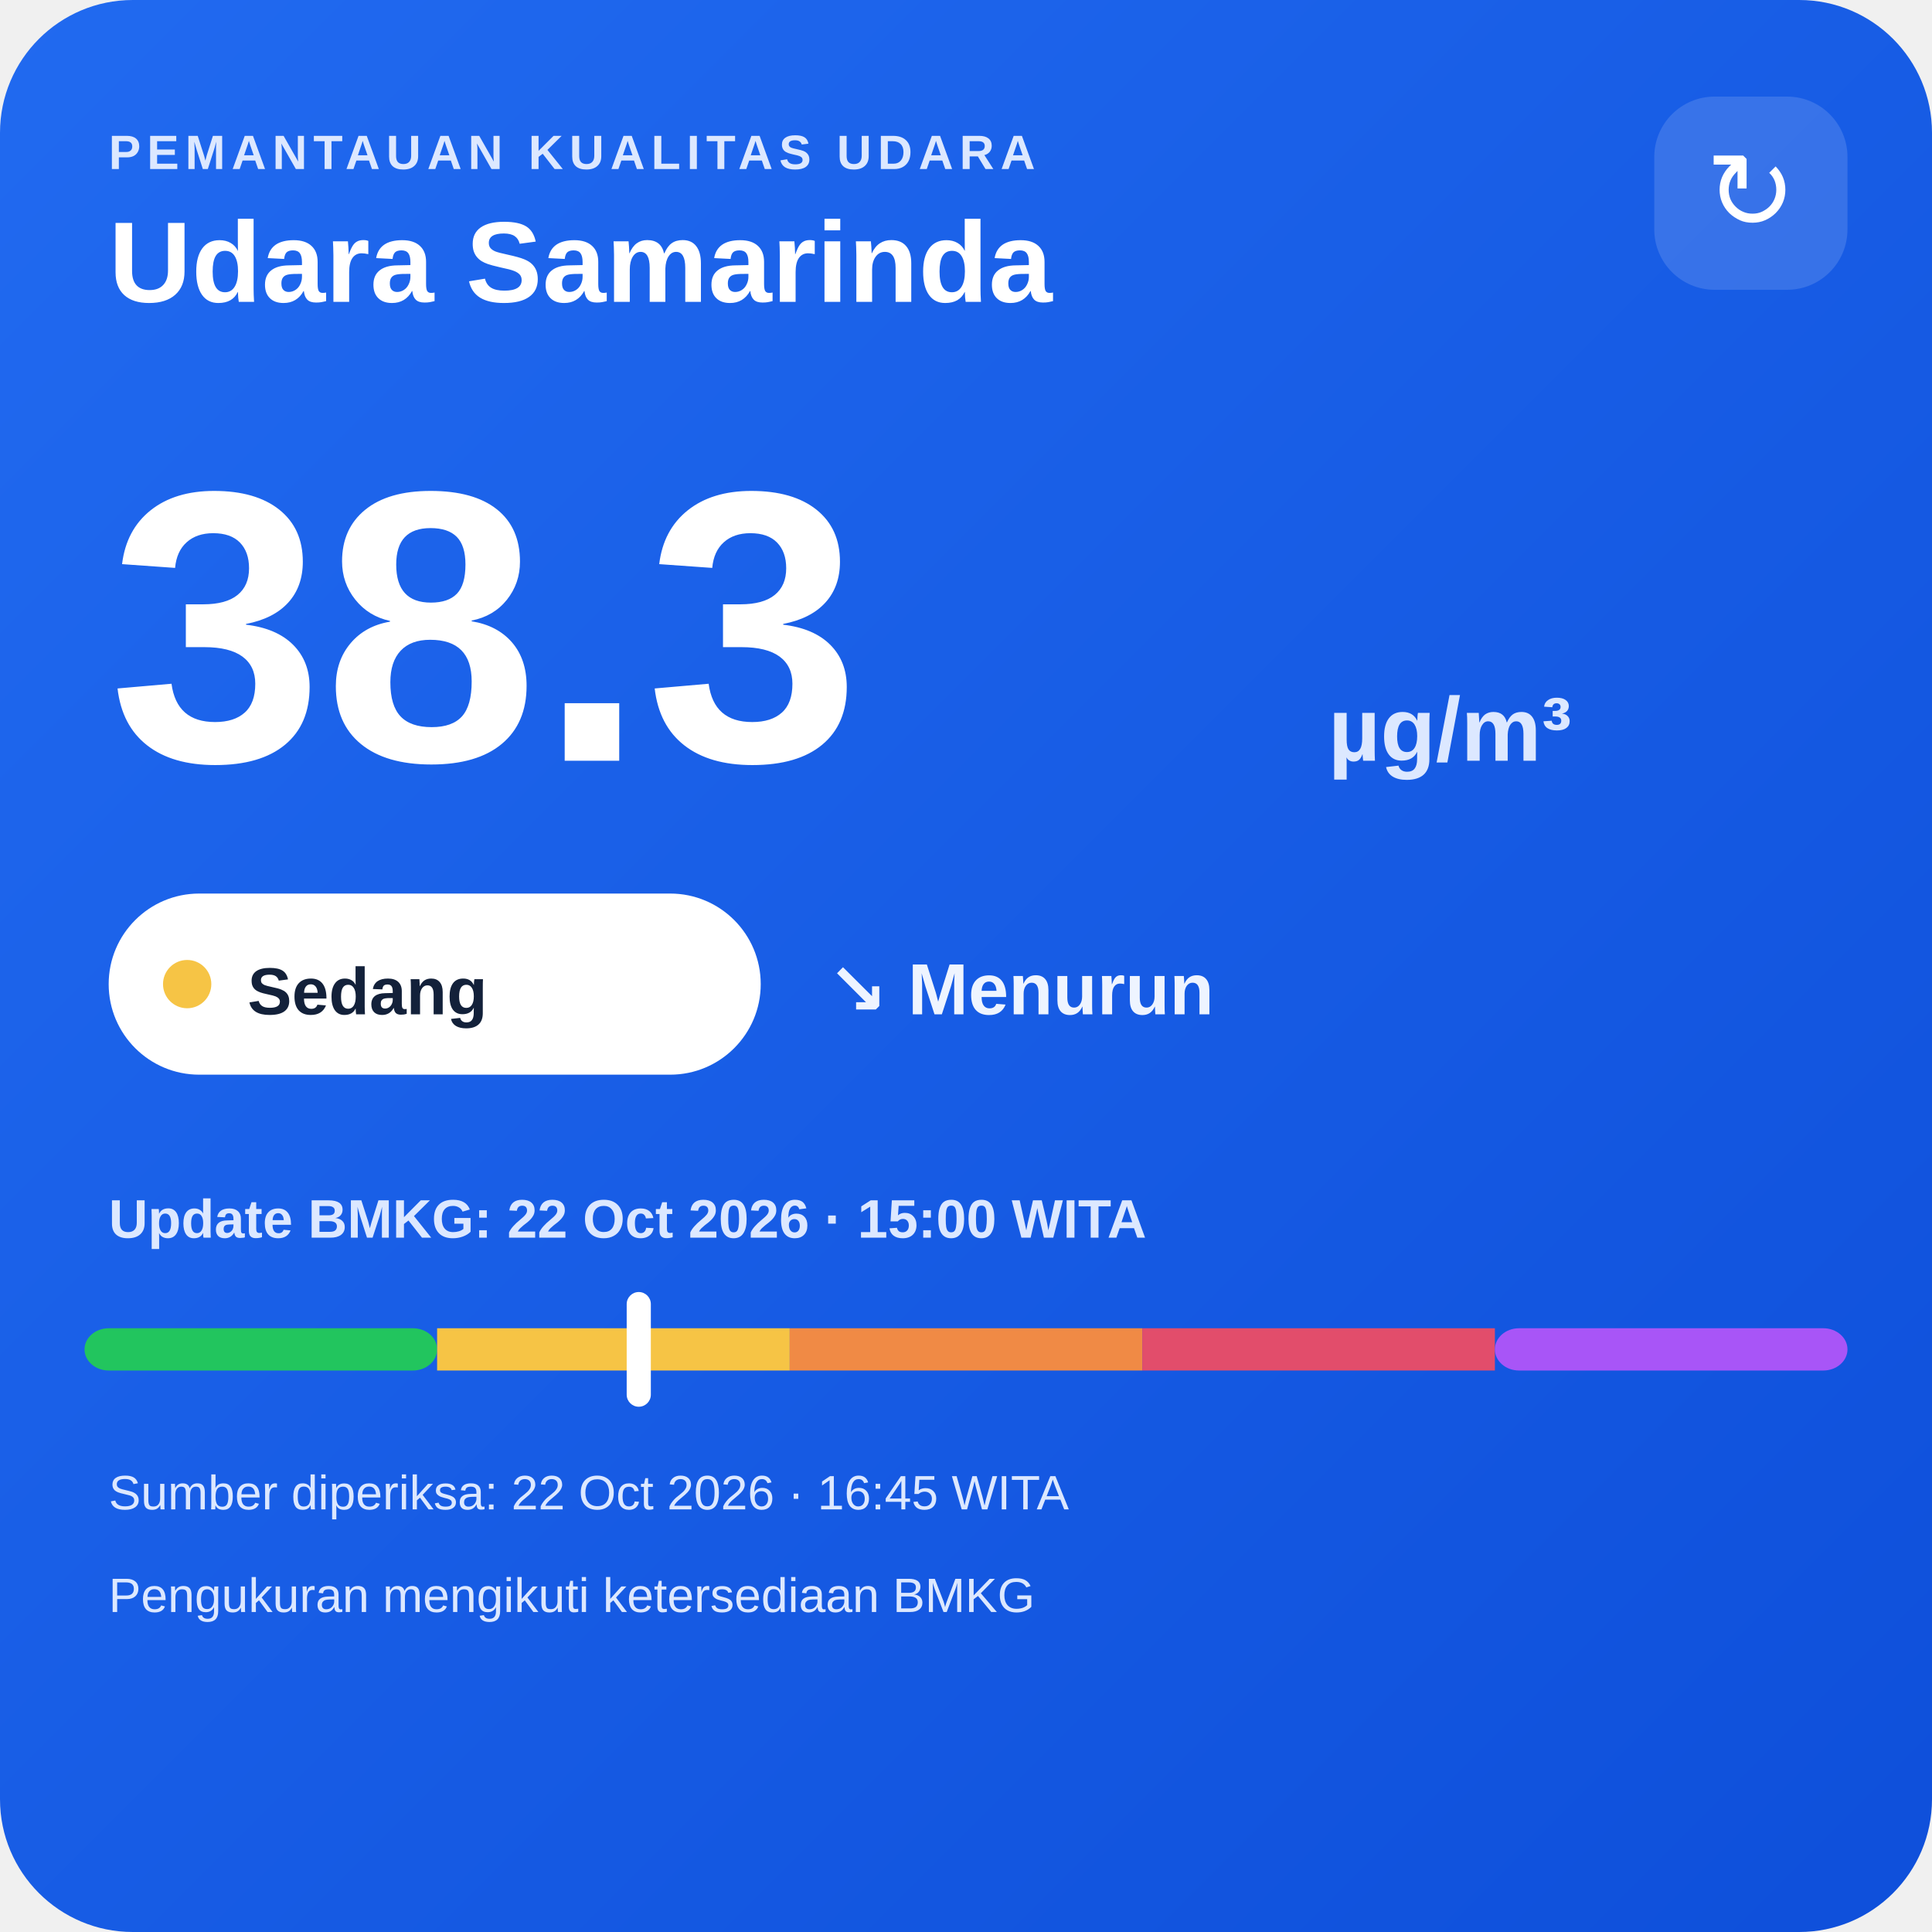
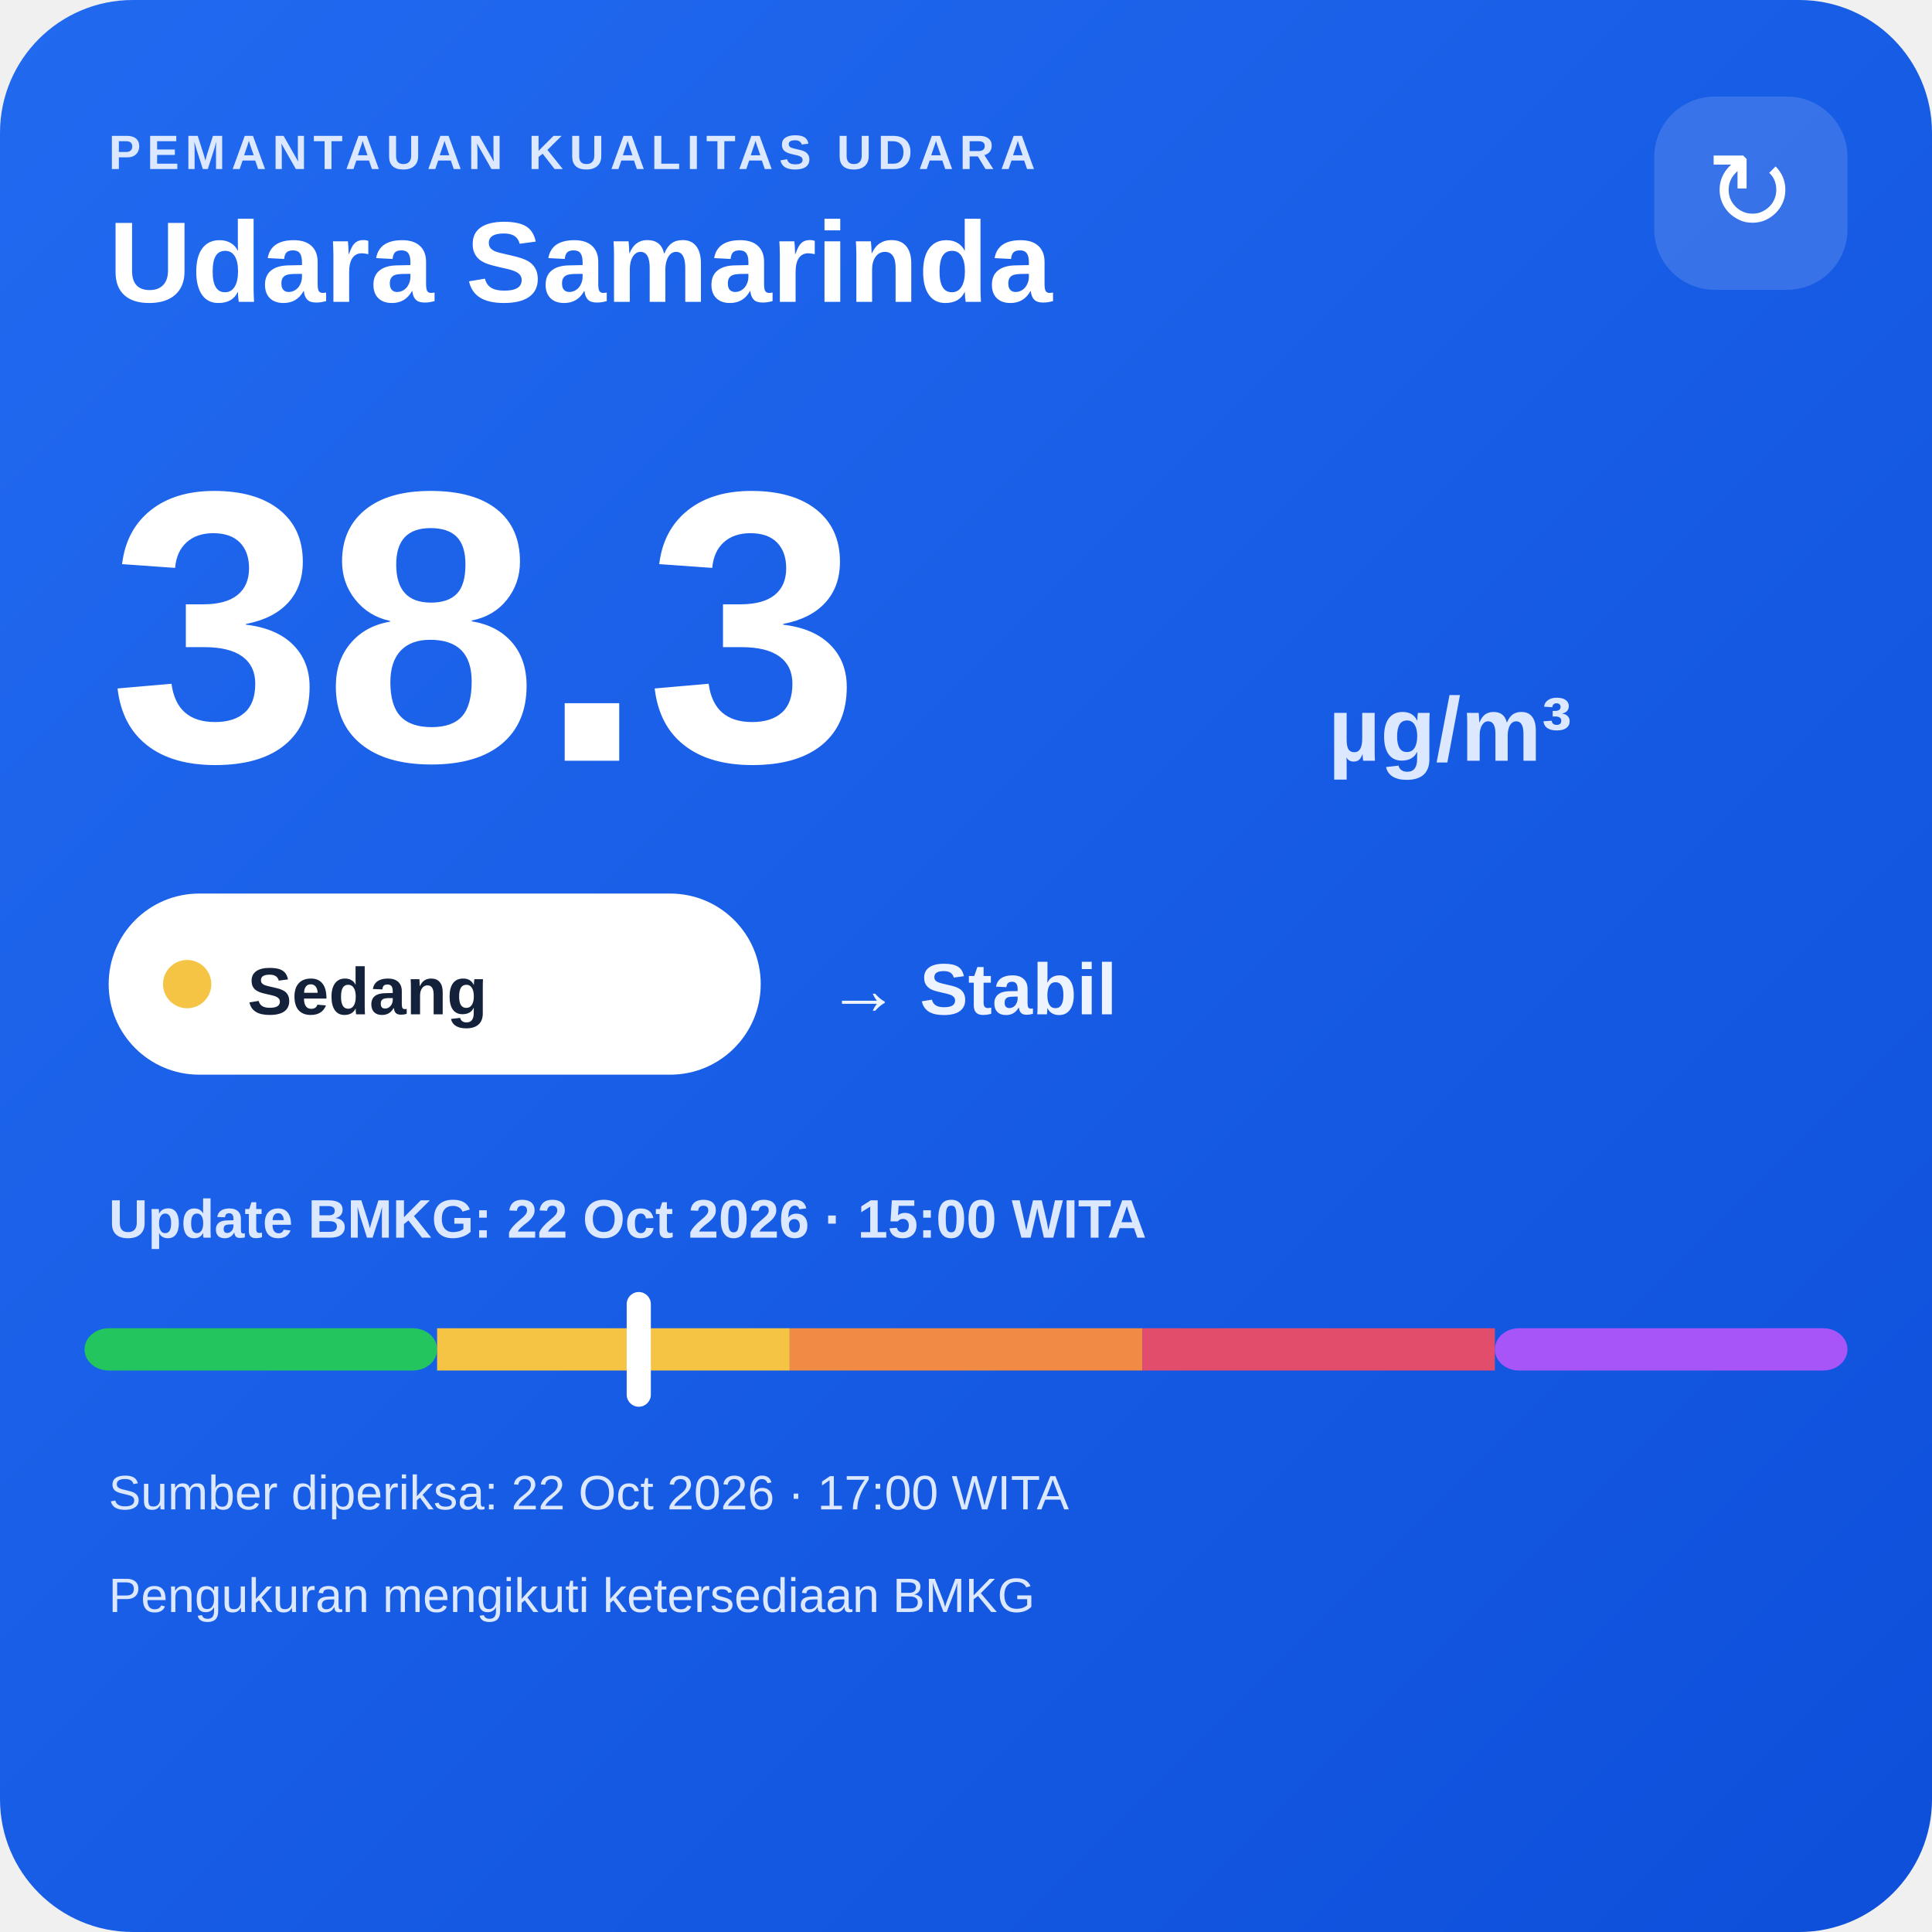
<svg xmlns="http://www.w3.org/2000/svg" width="320" height="320" viewBox="0 0 320 320">
  <defs>
    <linearGradient id="bg" x1="0" y1="0" x2="1" y2="1">
      <stop offset="0" stop-color="#216af0" />
      <stop offset="1" stop-color="#0e4fda" />
    </linearGradient>
  </defs>
  <rect width="320" height="320" rx="22" fill="url(#bg)" />
  <text x="18" y="28" fill="#dce8ff" font-family="Arial,sans-serif" font-size="8" font-weight="700" letter-spacing="1">PEMANTAUAN KUALITAS UDARA</text>
  <text x="18" y="50" fill="#ffffff" font-family="Arial,sans-serif" font-size="19" font-weight="700">Udara Samarinda</text>
  <rect x="274" y="16" width="32" height="32" rx="10" fill="#ffffff" fill-opacity=".14" />
  <text x="290" y="38" text-anchor="middle" fill="#ffffff" font-family="Arial,sans-serif" font-size="18">↻</text>
  <text x="18" y="126" fill="#ffffff" font-family="Arial,sans-serif" font-size="64" font-weight="800">38.3</text>
  <text x="220" y="126" fill="#dce8ff" font-family="Arial,sans-serif" font-size="15" font-weight="700">µg/m³</text>
  <rect x="18" y="148" width="108" height="30" rx="15" fill="#ffffff" />
  <circle cx="31" cy="163" r="4" fill="#f6c445" />
  <text x="41" y="168" fill="#13213a" font-family="Arial,sans-serif" font-size="11" font-weight="700">Sedang</text>
-   <text x="137" y="168" fill="#eef4ff" font-family="Arial,sans-serif" font-size="12" font-weight="700">↘ Menurun</text>
+   <text x="137" y="168" fill="#eef4ff" font-family="Arial,sans-serif" font-size="12" font-weight="700">→ Stabil</text>
  <text x="18" y="205" fill="#dce8ff" font-family="Arial,sans-serif" font-size="9" font-weight="700">Update BMKG: 22 Oct 2026 · 15:00 WITA</text>
  <rect x="14" y="220" width="58.4" height="7" rx="4" fill="#22c55e" />
  <rect x="72.4" y="220" width="58.4" height="7" fill="#f6c445" />
  <rect x="130.8" y="220" width="58.4" height="7" fill="#f08a45" />
  <rect x="189.2" y="220" width="58.4" height="7" fill="#e24d6b" />
  <rect x="247.6" y="220" width="58.4" height="7" rx="4" fill="#a855f7" />
  <rect x="103.8" y="214" width="4" height="19" rx="2" fill="#ffffff" />
-   <text x="18" y="250" fill="#dce8ff" font-family="Arial,sans-serif" font-size="8">Sumber diperiksa: 22 Oct 2026 · 16:45 WITA</text>
+   <text x="18" y="250" fill="#dce8ff" font-family="Arial,sans-serif" font-size="8">Sumber diperiksa: 22 Oct 2026 · 17:00 WITA</text>
  <text x="18" y="267" fill="#dce8ff" font-family="Arial,sans-serif" font-size="8">Pengukuran mengikuti ketersediaan BMKG</text>
</svg>
